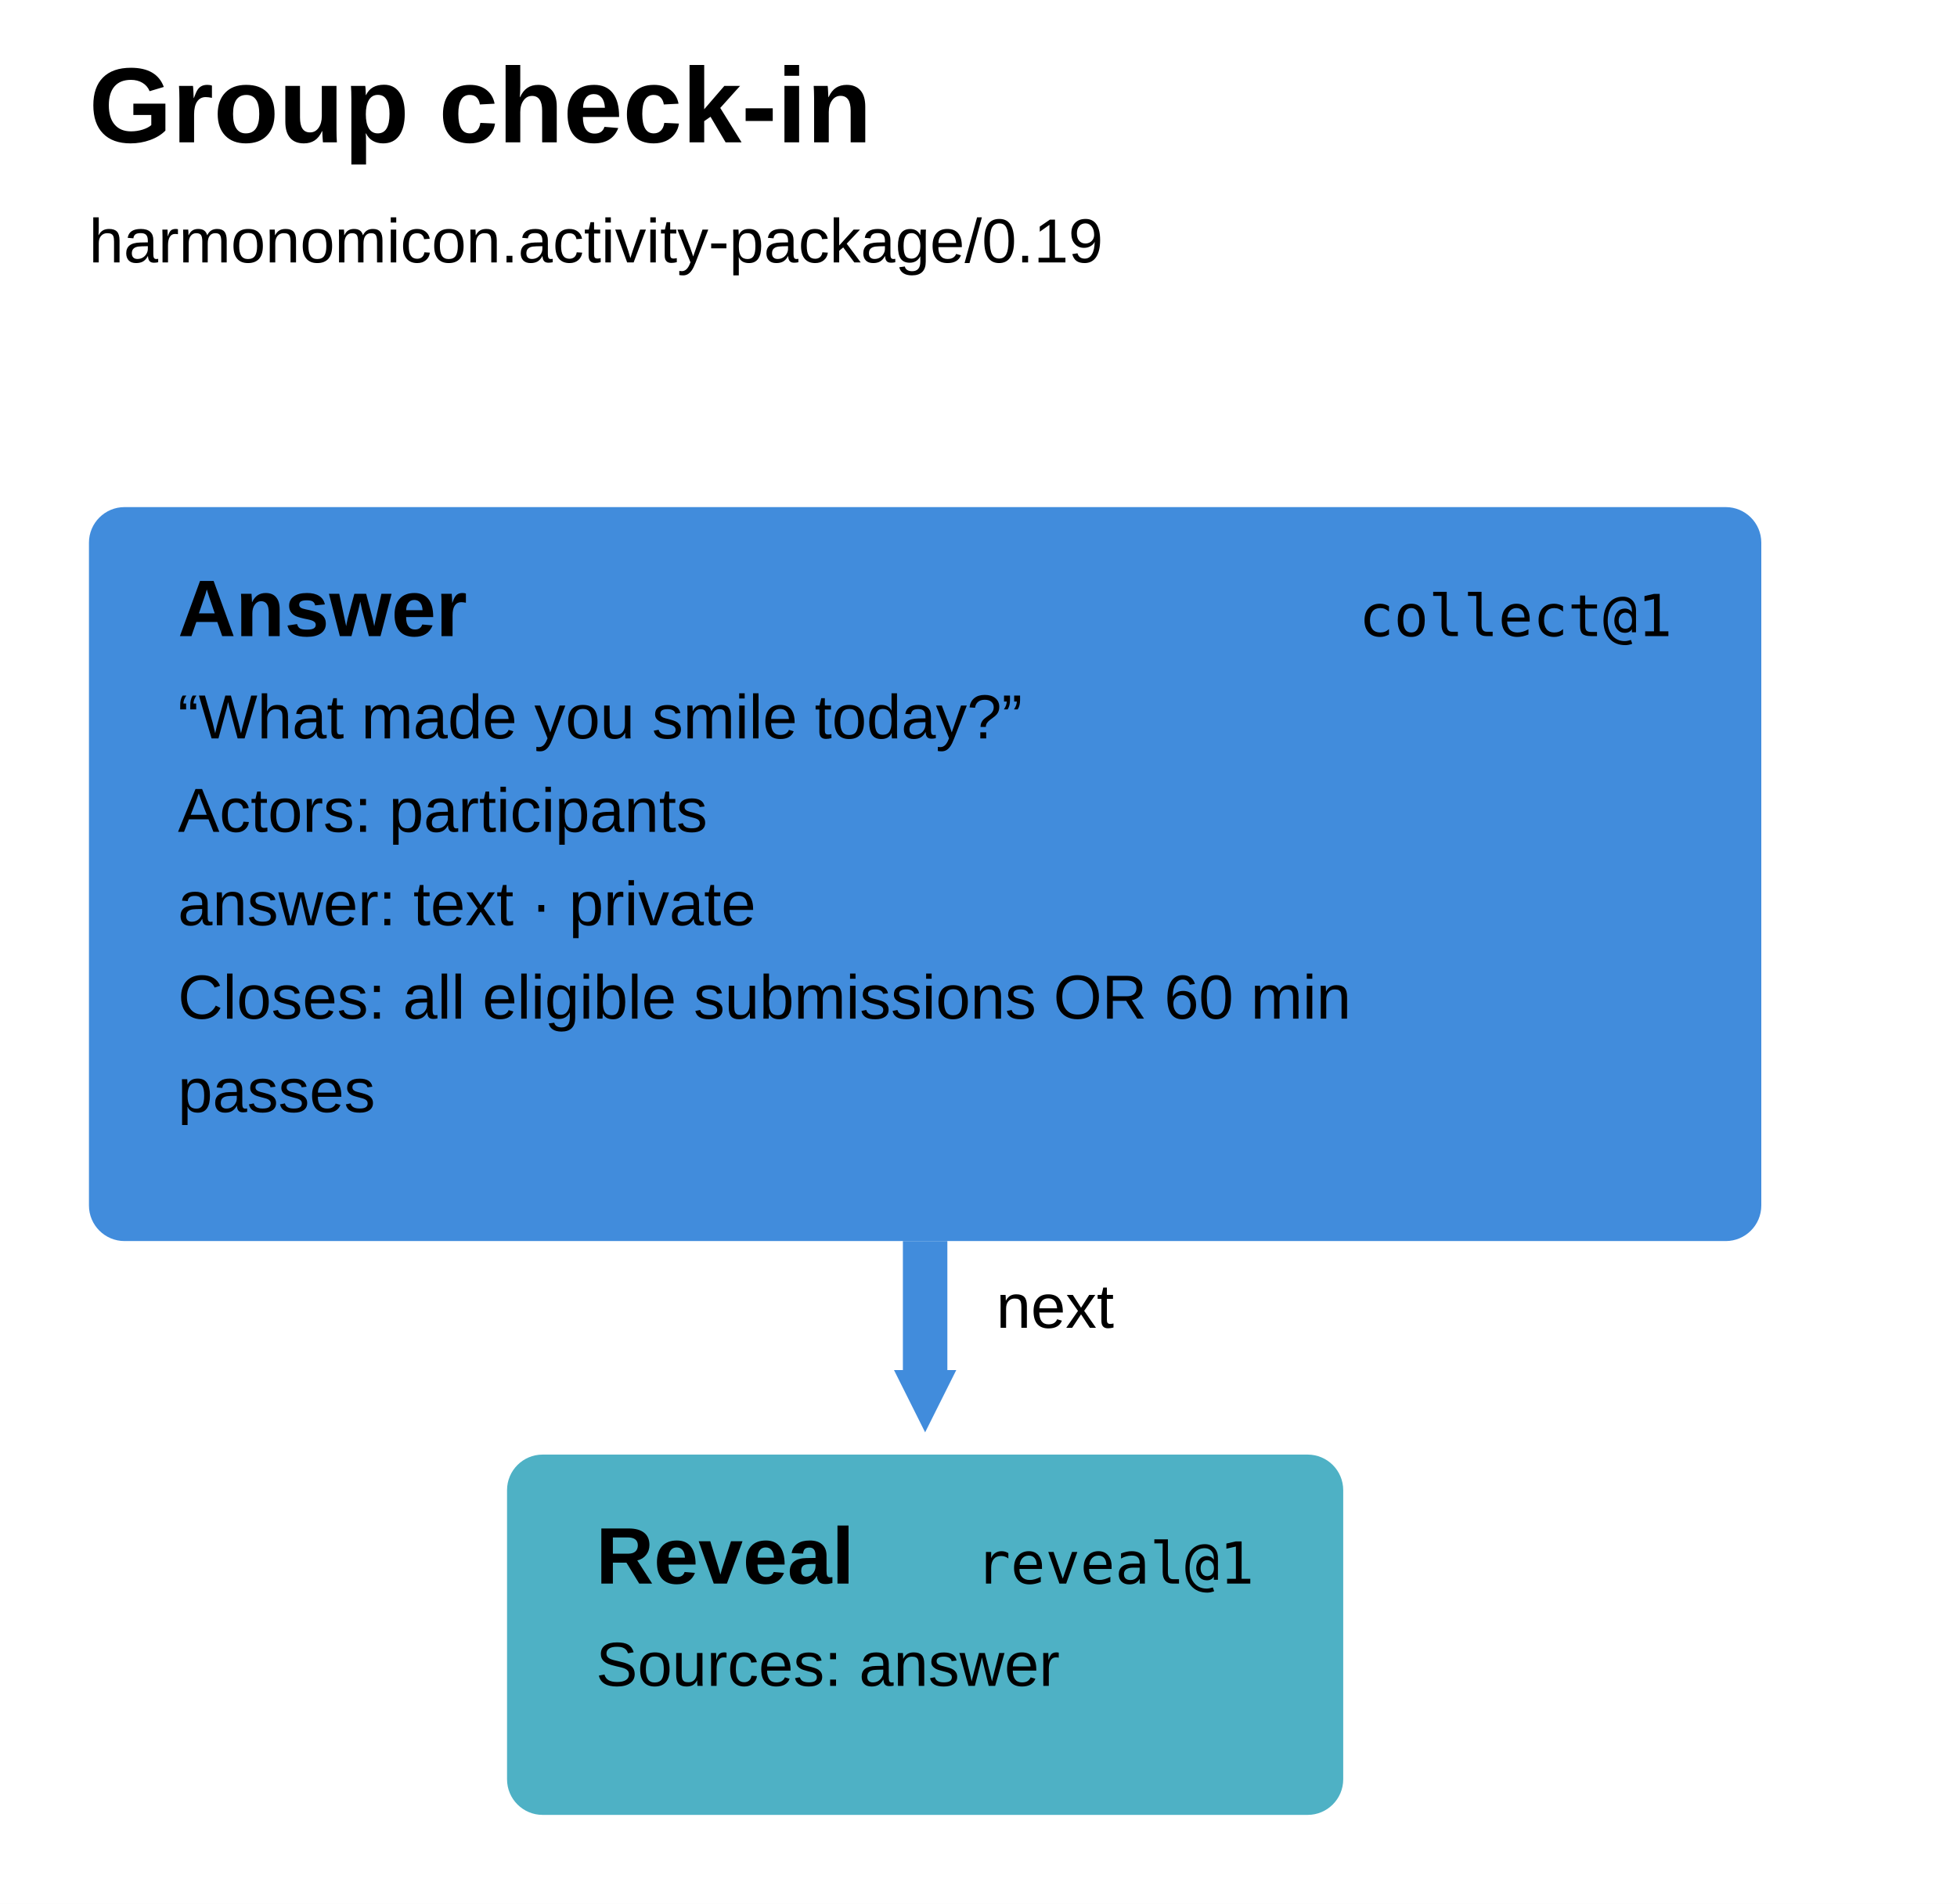
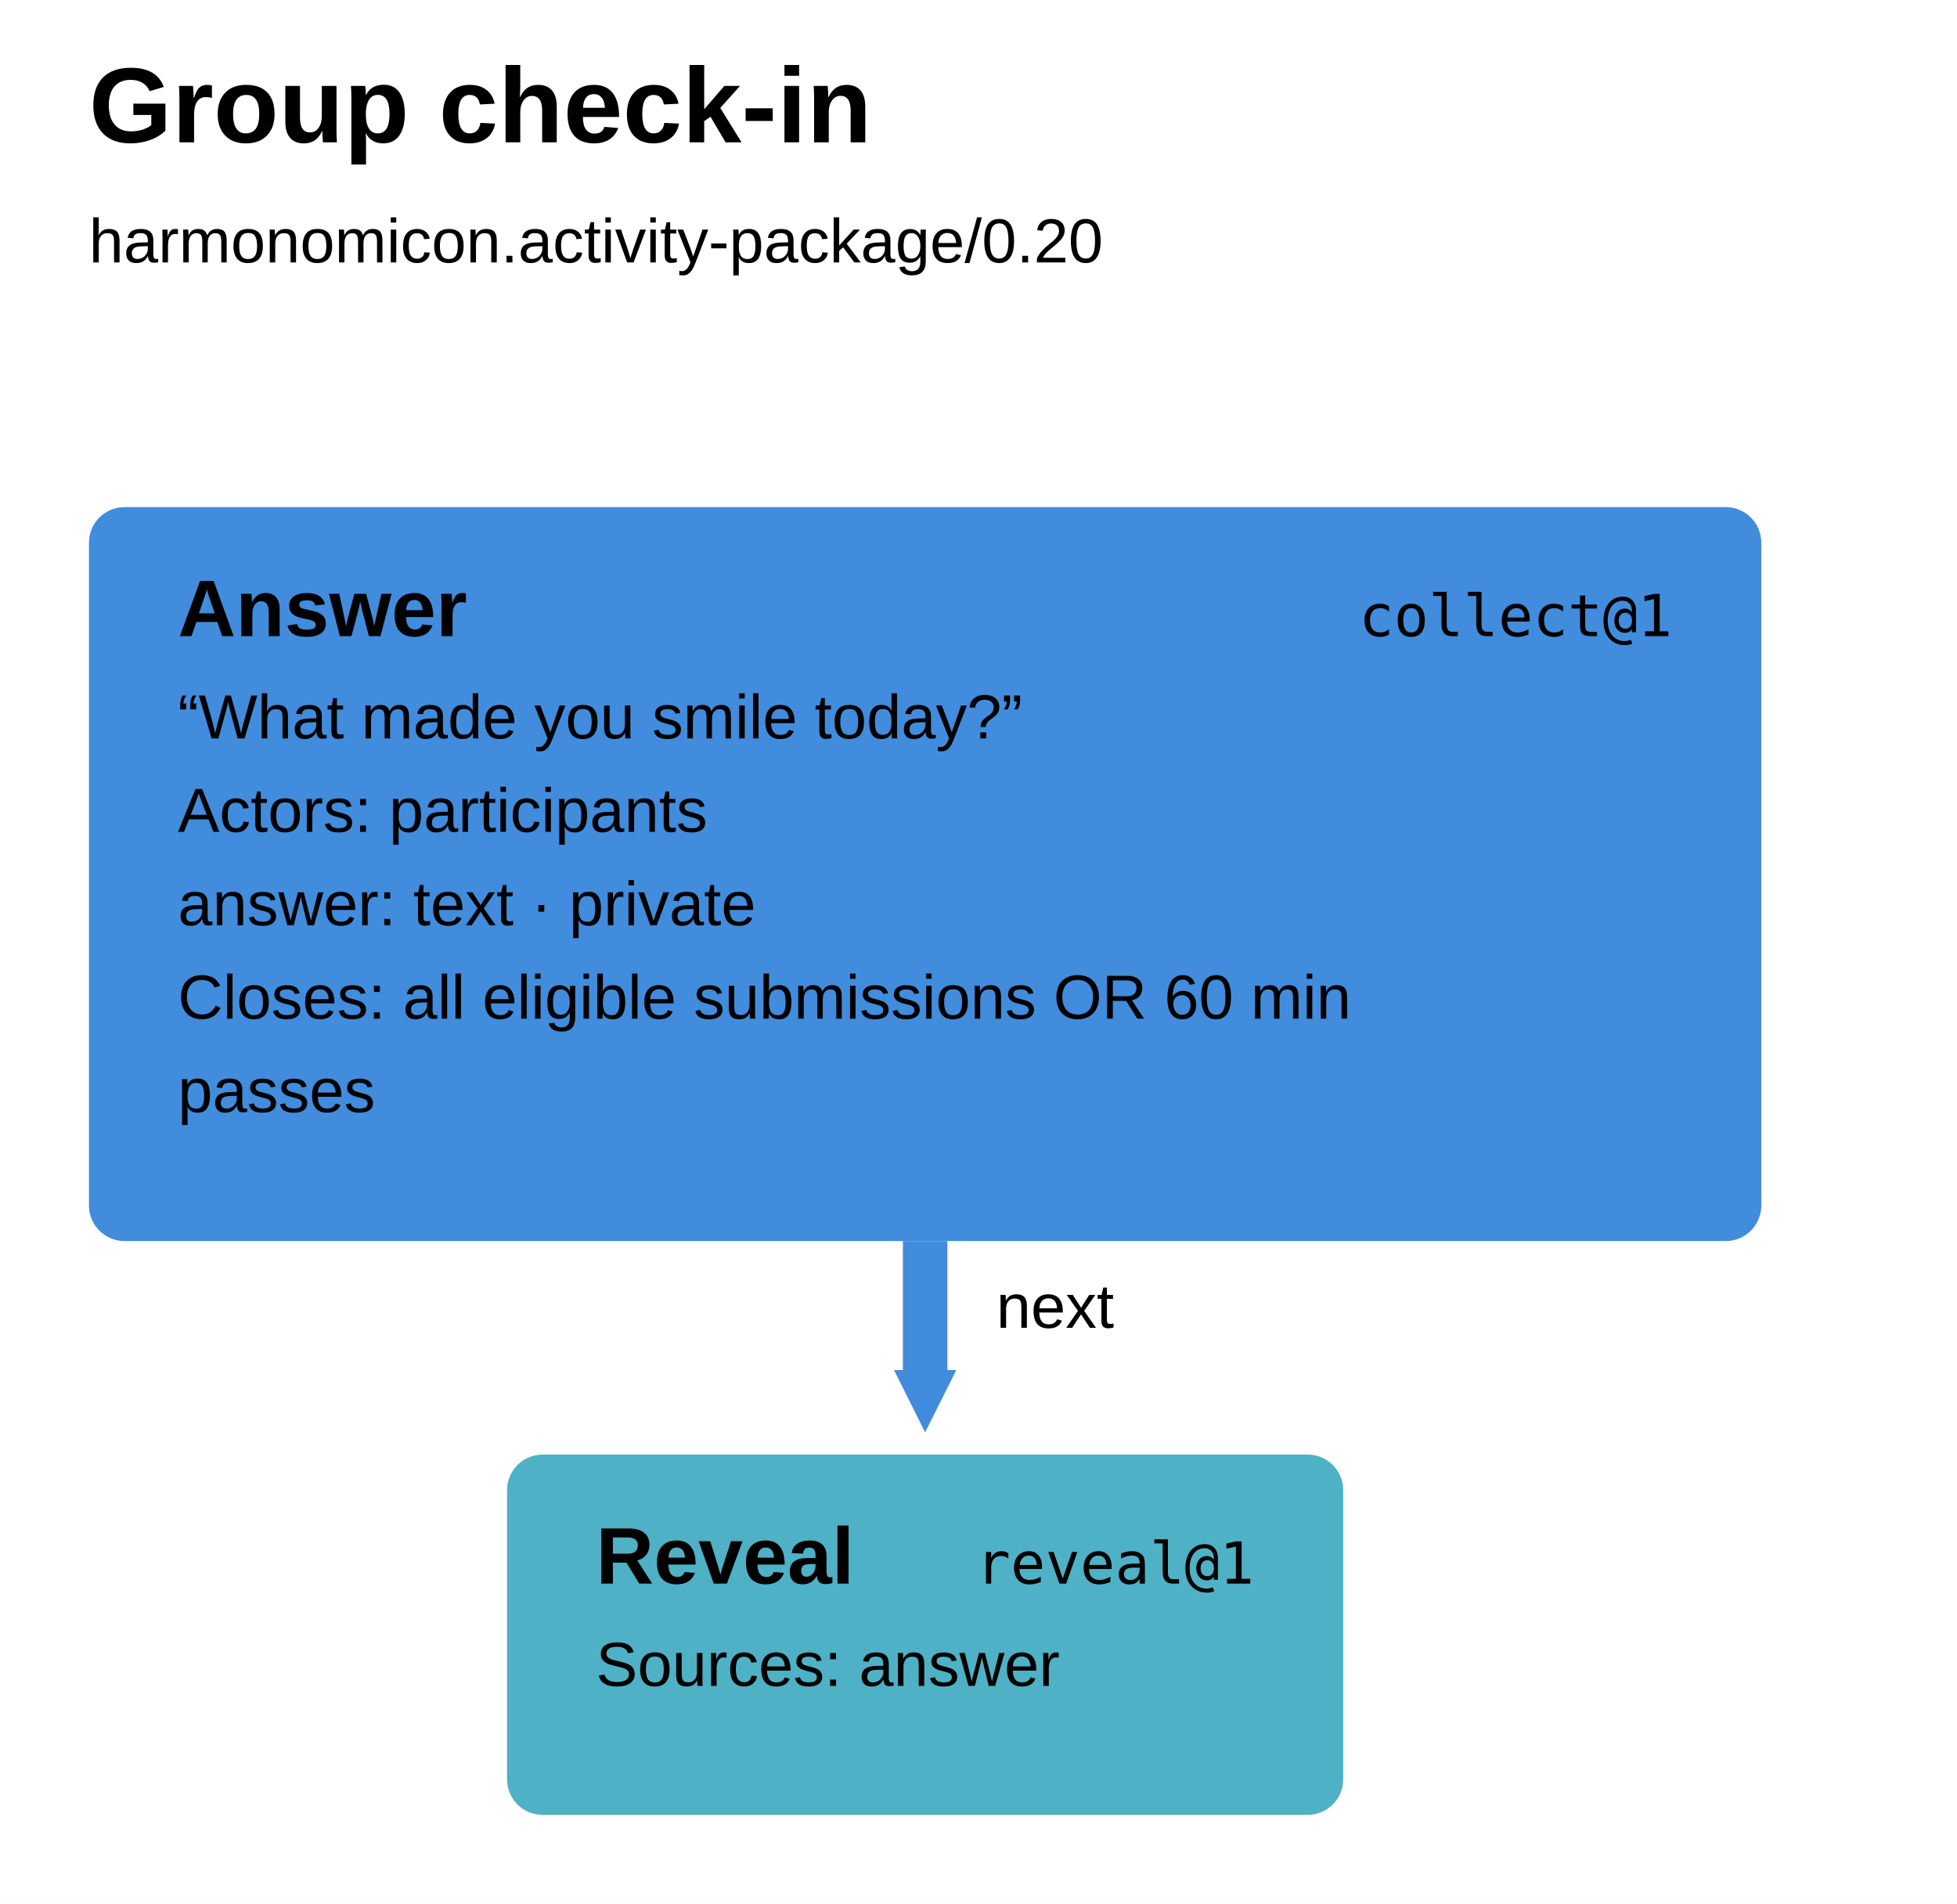
<svg xmlns="http://www.w3.org/2000/svg" width="440" height="428" viewBox="0 0 440 428" aria-label="Group check-in runbook" style="font-family:Arial,sans-serif;fill:black">
  <defs>
    <marker id="arrow-0" markerUnits="userSpaceOnUse" markerWidth="14" markerHeight="14" refX="0" refY="7" orient="auto">
      <path d="M0 0L14 7L0 14Z" fill="#418cdc" />
    </marker>
  </defs>
  <rect width="100%" height="100%" fill="white" />
  <text x="20" y="32" font-size="24" font-weight="700">Group check-in</text>
-   <text x="20" y="59" font-size="14">harmonomicon.activity-package/0.19</text>
+   <text x="20" y="59" font-size="14">harmonomicon.activity-package/0.20</text>
  <g data-step="answer" tabindex="0" role="button" aria-label="answer collect@1">
    <rect x="20" y="114" width="376" height="165" rx="8" fill="#418cdc" />
    <text x="40" y="143" font-weight="700" font-size="18">Answer</text>
    <text x="376" y="143" text-anchor="end" font-family="ui-monospace, SFMono-Regular, Menlo, Consolas, monospace" font-size="13">collect@1</text>
    <text x="40" y="166" font-size="14">“What made you smile today?”</text>
    <text x="40" y="187" font-size="14">Actors: participants</text>
    <text x="40" y="208" font-size="14">answer: text · private</text>
    <text x="40" y="229" font-size="14">Closes: all eligible submissions OR 60 min</text>
    <text x="40" y="250" font-size="14">passes</text>
  </g>
  <g data-step="reveal" tabindex="0" role="button" aria-label="reveal reveal@1">
    <rect x="114" y="327" width="188" height="81" rx="8" fill="#4eb1c5" />
    <text x="134" y="356" font-weight="700" font-size="18">Reveal</text>
    <text x="282" y="356" text-anchor="end" font-family="ui-monospace, SFMono-Regular, Menlo, Consolas, monospace" font-size="13">reveal@1</text>
    <text x="134" y="379" font-size="14">Sources: answer</text>
  </g>
  <path d="M 208 279 L 208 308" fill="none" stroke="#418cdc" stroke-width="10" marker-end="url(#arrow-0)" />
  <text x="224" y="298.5" font-size="14">next</text>
</svg>
